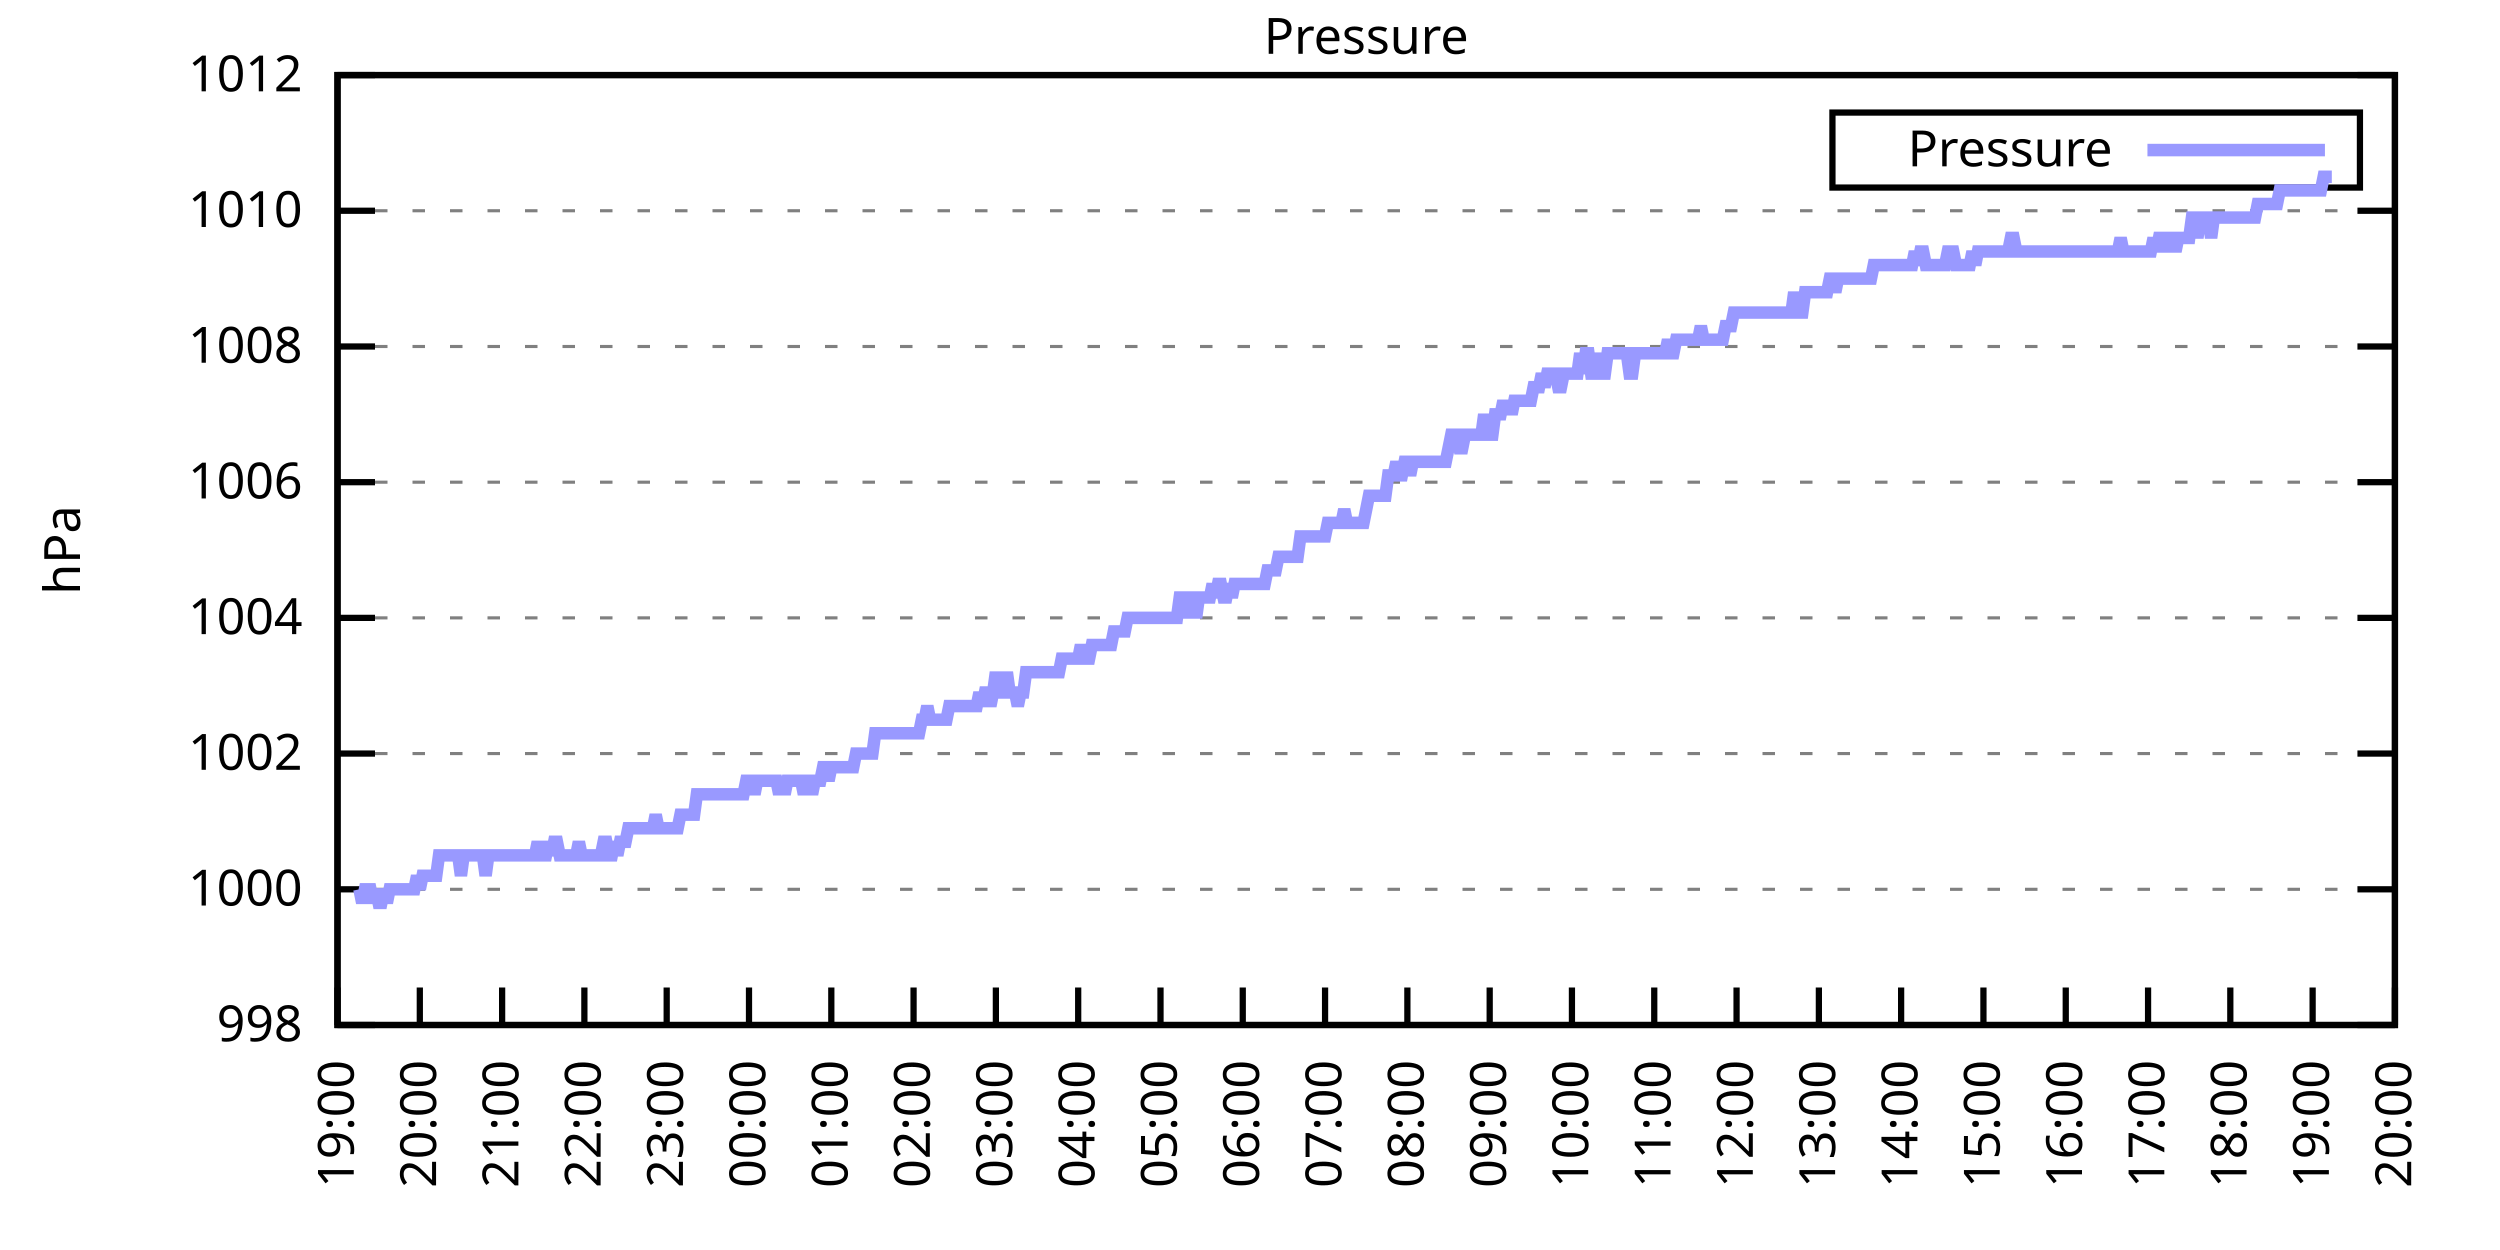
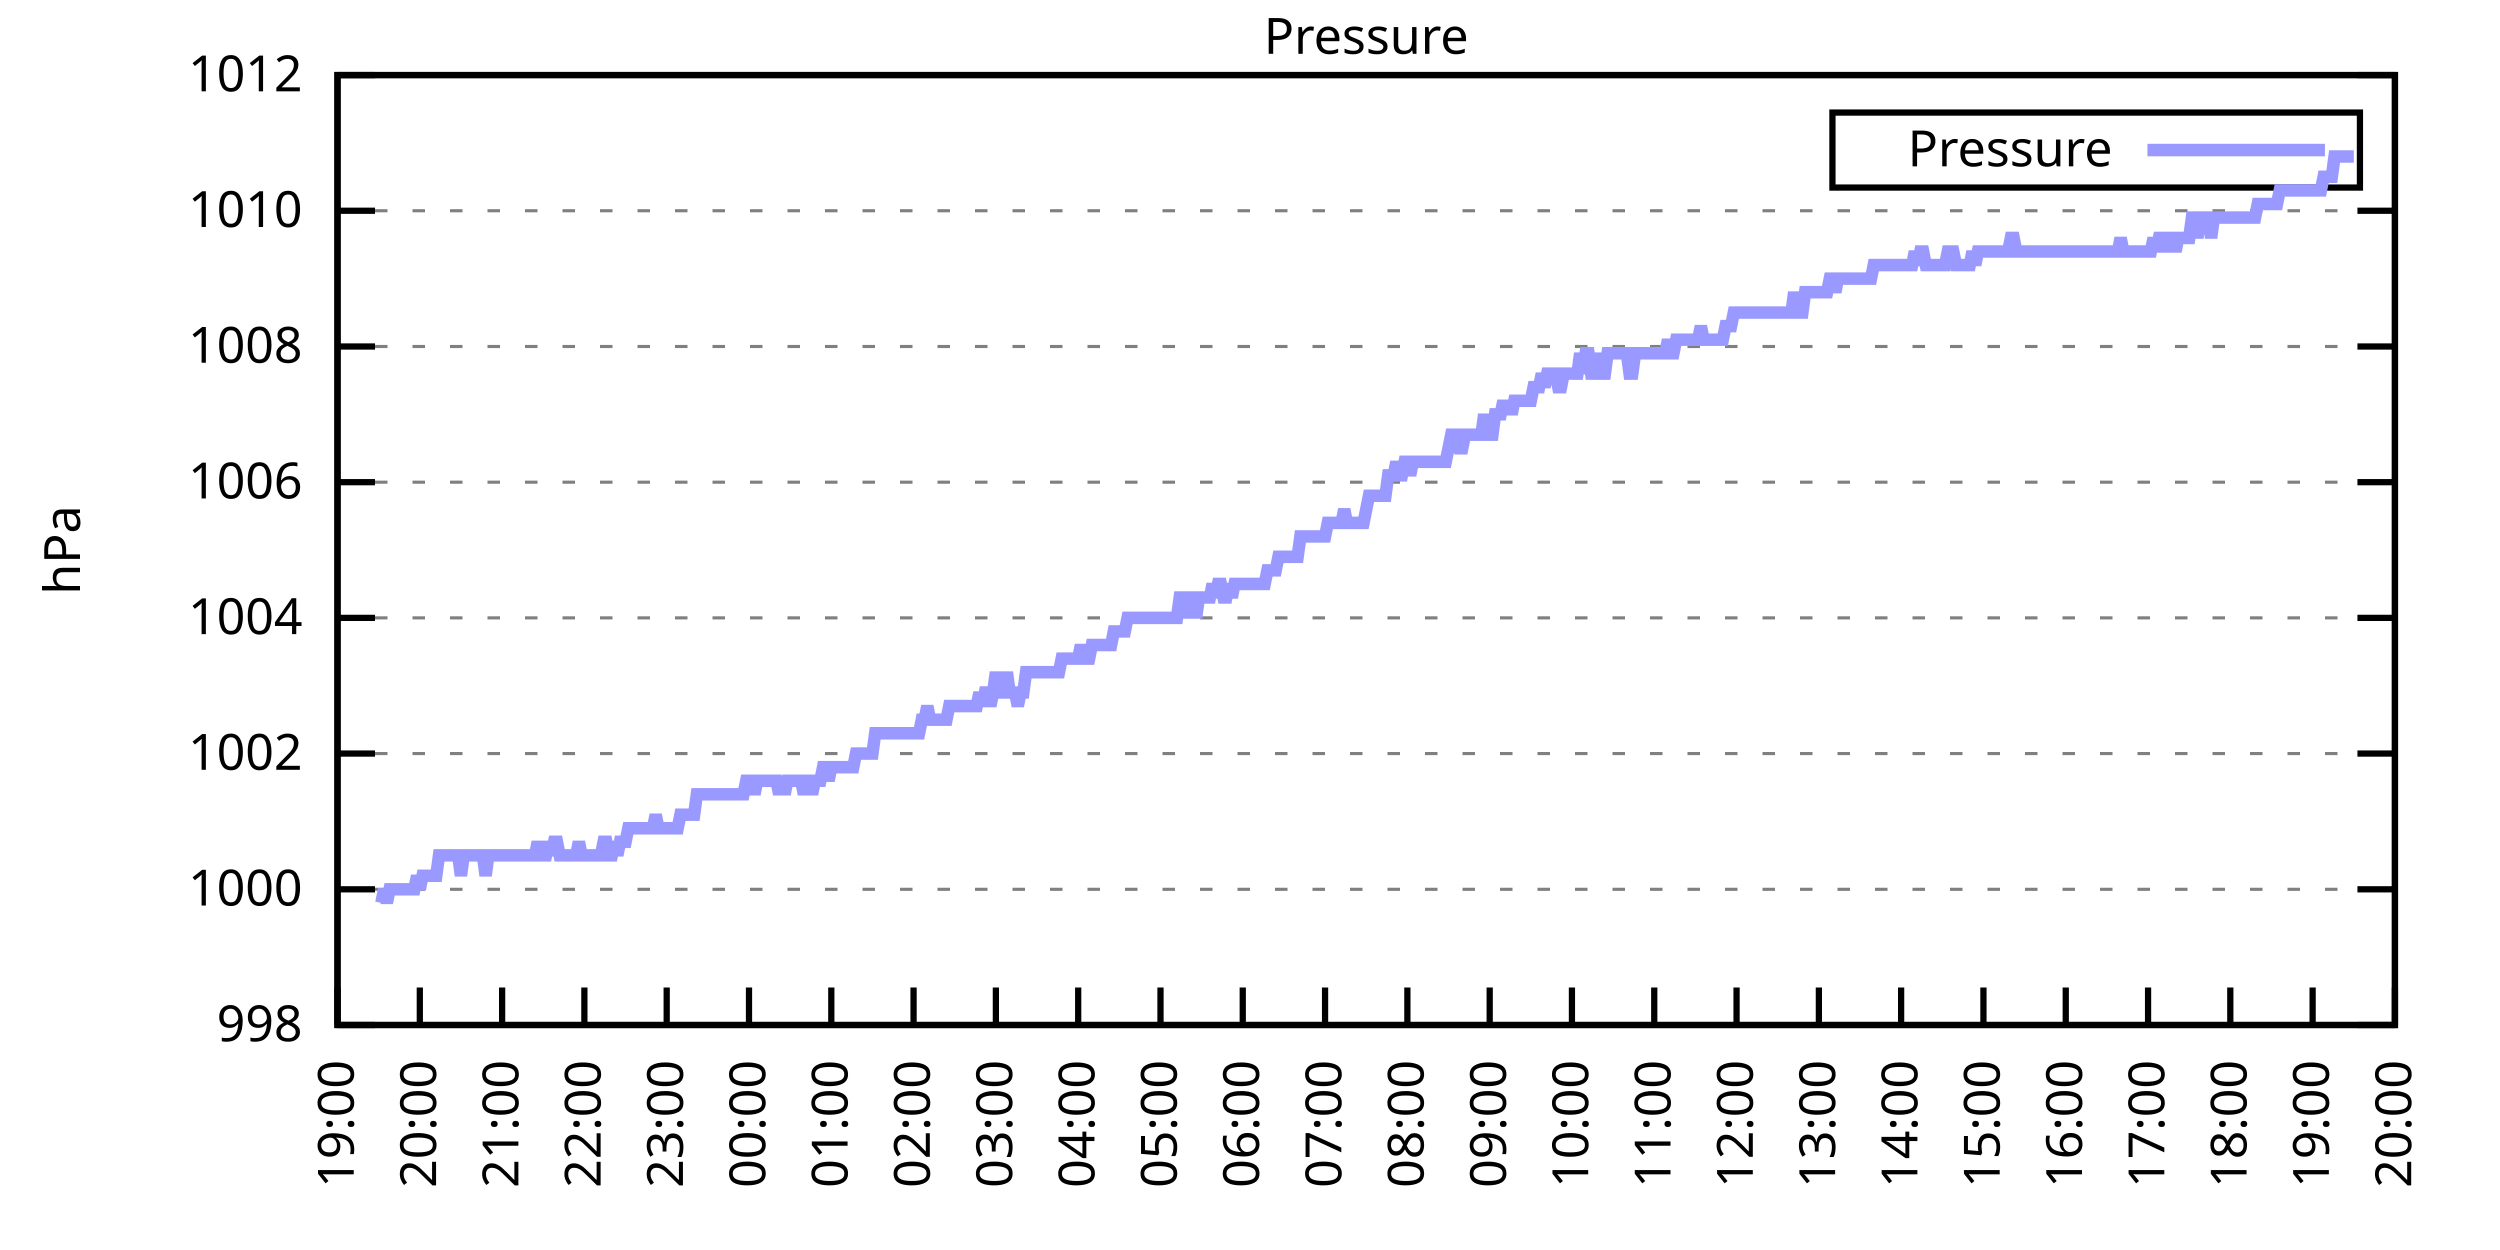
<svg xmlns="http://www.w3.org/2000/svg" xmlns:xlink="http://www.w3.org/1999/xlink" width="400" height="200" viewBox="0 0 400 200">
  <g id="gnuplot_canvas">
    <rect x="0" y="0" width="400" height="200" fill="none" />
    <defs>
      <circle id="gpDot" r="0.5" stroke-width="0.5" stroke="currentColor" />
      <path id="gpPt0" stroke-width="0.333" stroke="currentColor" d="M-1,0 h2 M0,-1 v2" />
      <path id="gpPt1" stroke-width="0.333" stroke="currentColor" d="M-1,-1 L1,1 M1,-1 L-1,1" />
      <path id="gpPt2" stroke-width="0.333" stroke="currentColor" d="M-1,0 L1,0 M0,-1 L0,1 M-1,-1 L1,1 M-1,1 L1,-1" />
      <rect id="gpPt3" stroke-width="0.333" stroke="currentColor" x="-1" y="-1" width="2" height="2" />
      <rect id="gpPt4" stroke-width="0.333" stroke="currentColor" fill="currentColor" x="-1" y="-1" width="2" height="2" />
      <circle id="gpPt5" stroke-width="0.333" stroke="currentColor" cx="0" cy="0" r="1" />
      <use xlink:href="#gpPt5" id="gpPt6" fill="currentColor" stroke="none" />
      <path id="gpPt7" stroke-width="0.333" stroke="currentColor" d="M0,-1.33 L-1.33,0.67 L1.33,0.67 z" />
      <use xlink:href="#gpPt7" id="gpPt8" fill="currentColor" stroke="none" />
      <use xlink:href="#gpPt7" id="gpPt9" stroke="currentColor" transform="rotate(180)" />
      <use xlink:href="#gpPt9" id="gpPt10" fill="currentColor" stroke="none" />
      <use xlink:href="#gpPt3" id="gpPt11" stroke="currentColor" transform="rotate(45)" />
      <use xlink:href="#gpPt11" id="gpPt12" fill="currentColor" stroke="none" />
      <path id="gpPt13" stroke-width="0.333" stroke="currentColor" d="M0,1.330 L1.265,0.411 L0.782,-1.067 L-0.782,-1.076 L-1.265,0.411 z" />
      <use xlink:href="#gpPt13" id="gpPt14" fill="currentColor" stroke="none" />
      <filter id="textbox" filterUnits="objectBoundingBox" x="0" y="0" height="1" width="1">
        <feFlood flood-color="white" flood-opacity="1" result="bgnd" />
        <feComposite in="SourceGraphic" in2="bgnd" operator="atop" />
      </filter>
      <filter id="greybox" filterUnits="objectBoundingBox" x="0" y="0" height="1" width="1">
        <feFlood flood-color="lightgrey" flood-opacity="1" result="grey" />
        <feComposite in="SourceGraphic" in2="grey" operator="atop" />
      </filter>
    </defs>
    <g fill="none" color="white" stroke="currentColor" stroke-width="1.00" stroke-linecap="butt" stroke-linejoin="miter">
</g>
    <g fill="none" color="black" stroke="currentColor" stroke-width="1.00" stroke-linecap="butt" stroke-linejoin="miter">
      <g stroke="none" shape-rendering="crispEdges">
        <polygon fill="rgb(255, 255, 255)" points="54.00,164.00 383.18,164.00 383.18,12.02 54.00,12.02 " />
      </g>
    </g>
    <g fill="none" color="black" stroke="currentColor" stroke-width="1.00" stroke-linecap="butt" stroke-linejoin="miter">
</g>
    <g fill="none" color="black" stroke="black" stroke-width="0.50" stroke-linecap="butt" stroke-linejoin="miter">
</g>
    <g fill="none" color="gray" stroke="currentColor" stroke-width="0.50" stroke-linecap="butt" stroke-linejoin="miter">
      <path stroke="gray" stroke-dasharray="2,4" class="gridline" d="M54.00,164.00 L383.19,164.00  " />
    </g>
    <g fill="none" color="gray" stroke="gray" stroke-width="1.00" stroke-linecap="butt" stroke-linejoin="miter">
</g>
    <g fill="none" color="black" stroke="currentColor" stroke-width="1.00" stroke-linecap="butt" stroke-linejoin="miter">
      <path stroke="black" d="M54.00,164.00 L60.00,164.00 M383.19,164.00 L377.19,164.00  " />
      <g transform="translate(48.40,166.60)" stroke="none" fill="black" font-family="Sans" font-size="8.00" text-anchor="end">
        <text>
          <tspan font-family="Sans"> 998</tspan>
        </text>
      </g>
    </g>
    <g fill="none" color="black" stroke="currentColor" stroke-width="1.00" stroke-linecap="butt" stroke-linejoin="miter">
</g>
    <g fill="none" color="black" stroke="black" stroke-width="0.50" stroke-linecap="butt" stroke-linejoin="miter">
</g>
    <g fill="none" color="gray" stroke="currentColor" stroke-width="0.50" stroke-linecap="butt" stroke-linejoin="miter">
      <path stroke="gray" stroke-dasharray="2,4" class="gridline" d="M54.00,142.29 L383.19,142.29  " />
    </g>
    <g fill="none" color="gray" stroke="gray" stroke-width="1.00" stroke-linecap="butt" stroke-linejoin="miter">
</g>
    <g fill="none" color="black" stroke="currentColor" stroke-width="1.00" stroke-linecap="butt" stroke-linejoin="miter">
      <path stroke="black" d="M54.00,142.29 L60.00,142.29 M383.19,142.29 L377.19,142.29  " />
      <g transform="translate(48.40,144.89)" stroke="none" fill="black" font-family="Sans" font-size="8.00" text-anchor="end">
        <text>
          <tspan font-family="Sans"> 1000</tspan>
        </text>
      </g>
    </g>
    <g fill="none" color="black" stroke="currentColor" stroke-width="1.00" stroke-linecap="butt" stroke-linejoin="miter">
</g>
    <g fill="none" color="black" stroke="black" stroke-width="0.50" stroke-linecap="butt" stroke-linejoin="miter">
</g>
    <g fill="none" color="gray" stroke="currentColor" stroke-width="0.50" stroke-linecap="butt" stroke-linejoin="miter">
      <path stroke="gray" stroke-dasharray="2,4" class="gridline" d="M54.00,120.57 L383.19,120.57  " />
    </g>
    <g fill="none" color="gray" stroke="gray" stroke-width="1.00" stroke-linecap="butt" stroke-linejoin="miter">
</g>
    <g fill="none" color="black" stroke="currentColor" stroke-width="1.00" stroke-linecap="butt" stroke-linejoin="miter">
      <path stroke="black" d="M54.00,120.57 L60.00,120.57 M383.19,120.57 L377.19,120.57  " />
      <g transform="translate(48.40,123.17)" stroke="none" fill="black" font-family="Sans" font-size="8.00" text-anchor="end">
        <text>
          <tspan font-family="Sans"> 1002</tspan>
        </text>
      </g>
    </g>
    <g fill="none" color="black" stroke="currentColor" stroke-width="1.00" stroke-linecap="butt" stroke-linejoin="miter">
</g>
    <g fill="none" color="black" stroke="black" stroke-width="0.50" stroke-linecap="butt" stroke-linejoin="miter">
</g>
    <g fill="none" color="gray" stroke="currentColor" stroke-width="0.50" stroke-linecap="butt" stroke-linejoin="miter">
      <path stroke="gray" stroke-dasharray="2,4" class="gridline" d="M54.00,98.86 L383.19,98.86  " />
    </g>
    <g fill="none" color="gray" stroke="gray" stroke-width="1.00" stroke-linecap="butt" stroke-linejoin="miter">
</g>
    <g fill="none" color="black" stroke="currentColor" stroke-width="1.00" stroke-linecap="butt" stroke-linejoin="miter">
      <path stroke="black" d="M54.00,98.86 L60.00,98.86 M383.19,98.86 L377.19,98.86  " />
      <g transform="translate(48.40,101.46)" stroke="none" fill="black" font-family="Sans" font-size="8.00" text-anchor="end">
        <text>
          <tspan font-family="Sans"> 1004</tspan>
        </text>
      </g>
    </g>
    <g fill="none" color="black" stroke="currentColor" stroke-width="1.00" stroke-linecap="butt" stroke-linejoin="miter">
</g>
    <g fill="none" color="black" stroke="black" stroke-width="0.50" stroke-linecap="butt" stroke-linejoin="miter">
</g>
    <g fill="none" color="gray" stroke="currentColor" stroke-width="0.50" stroke-linecap="butt" stroke-linejoin="miter">
      <path stroke="gray" stroke-dasharray="2,4" class="gridline" d="M54.00,77.15 L383.19,77.15  " />
    </g>
    <g fill="none" color="gray" stroke="gray" stroke-width="1.00" stroke-linecap="butt" stroke-linejoin="miter">
</g>
    <g fill="none" color="black" stroke="currentColor" stroke-width="1.00" stroke-linecap="butt" stroke-linejoin="miter">
      <path stroke="black" d="M54.00,77.15 L60.00,77.15 M383.19,77.15 L377.19,77.15  " />
      <g transform="translate(48.40,79.75)" stroke="none" fill="black" font-family="Sans" font-size="8.00" text-anchor="end">
        <text>
          <tspan font-family="Sans"> 1006</tspan>
        </text>
      </g>
    </g>
    <g fill="none" color="black" stroke="currentColor" stroke-width="1.00" stroke-linecap="butt" stroke-linejoin="miter">
</g>
    <g fill="none" color="black" stroke="black" stroke-width="0.50" stroke-linecap="butt" stroke-linejoin="miter">
</g>
    <g fill="none" color="gray" stroke="currentColor" stroke-width="0.50" stroke-linecap="butt" stroke-linejoin="miter">
      <path stroke="gray" stroke-dasharray="2,4" class="gridline" d="M54.00,55.44 L383.19,55.44  " />
    </g>
    <g fill="none" color="gray" stroke="gray" stroke-width="1.00" stroke-linecap="butt" stroke-linejoin="miter">
</g>
    <g fill="none" color="black" stroke="currentColor" stroke-width="1.00" stroke-linecap="butt" stroke-linejoin="miter">
      <path stroke="black" d="M54.00,55.44 L60.00,55.44 M383.19,55.44 L377.19,55.44  " />
      <g transform="translate(48.40,58.04)" stroke="none" fill="black" font-family="Sans" font-size="8.00" text-anchor="end">
        <text>
          <tspan font-family="Sans"> 1008</tspan>
        </text>
      </g>
    </g>
    <g fill="none" color="black" stroke="currentColor" stroke-width="1.00" stroke-linecap="butt" stroke-linejoin="miter">
</g>
    <g fill="none" color="black" stroke="black" stroke-width="0.50" stroke-linecap="butt" stroke-linejoin="miter">
</g>
    <g fill="none" color="gray" stroke="currentColor" stroke-width="0.50" stroke-linecap="butt" stroke-linejoin="miter">
      <path stroke="gray" stroke-dasharray="2,4" class="gridline" d="M54.00,33.72 L383.19,33.72  " />
    </g>
    <g fill="none" color="gray" stroke="gray" stroke-width="1.00" stroke-linecap="butt" stroke-linejoin="miter">
</g>
    <g fill="none" color="black" stroke="currentColor" stroke-width="1.00" stroke-linecap="butt" stroke-linejoin="miter">
      <path stroke="black" d="M54.00,33.72 L60.00,33.72 M383.19,33.72 L377.19,33.72  " />
      <g transform="translate(48.40,36.32)" stroke="none" fill="black" font-family="Sans" font-size="8.00" text-anchor="end">
        <text>
          <tspan font-family="Sans"> 1010</tspan>
        </text>
      </g>
    </g>
    <g fill="none" color="black" stroke="currentColor" stroke-width="1.00" stroke-linecap="butt" stroke-linejoin="miter">
</g>
    <g fill="none" color="black" stroke="black" stroke-width="0.50" stroke-linecap="butt" stroke-linejoin="miter">
</g>
    <g fill="none" color="gray" stroke="currentColor" stroke-width="0.50" stroke-linecap="butt" stroke-linejoin="miter">
      <path stroke="gray" stroke-dasharray="2,4" class="gridline" d="M54.00,12.01 L383.19,12.01  " />
    </g>
    <g fill="none" color="gray" stroke="gray" stroke-width="1.00" stroke-linecap="butt" stroke-linejoin="miter">
</g>
    <g fill="none" color="black" stroke="currentColor" stroke-width="1.00" stroke-linecap="butt" stroke-linejoin="miter">
      <path stroke="black" d="M54.00,12.01 L60.00,12.01 M383.19,12.01 L377.19,12.01  " />
      <g transform="translate(48.40,14.61)" stroke="none" fill="black" font-family="Sans" font-size="8.00" text-anchor="end">
        <text>
          <tspan font-family="Sans"> 1012</tspan>
        </text>
      </g>
    </g>
    <g fill="none" color="black" stroke="currentColor" stroke-width="1.00" stroke-linecap="butt" stroke-linejoin="miter">
      <path stroke="black" d="M54.00,164.00 L54.00,158.00  " />
      <g transform="translate(56.60,169.60) rotate(270.00)" stroke="none" fill="black" font-family="Sans" font-size="8.00" text-anchor="end">
        <text>
          <tspan font-family="Sans">19:00</tspan>
        </text>
      </g>
    </g>
    <g fill="none" color="black" stroke="currentColor" stroke-width="1.00" stroke-linecap="butt" stroke-linejoin="miter">
      <path stroke="black" d="M67.17,164.00 L67.17,158.00  " />
      <g transform="translate(69.77,169.60) rotate(270.00)" stroke="none" fill="black" font-family="Sans" font-size="8.00" text-anchor="end">
        <text>
          <tspan font-family="Sans">20:00</tspan>
        </text>
      </g>
    </g>
    <g fill="none" color="black" stroke="currentColor" stroke-width="1.00" stroke-linecap="butt" stroke-linejoin="miter">
      <path stroke="black" d="M80.34,164.00 L80.34,158.00  " />
      <g transform="translate(82.94,169.60) rotate(270.00)" stroke="none" fill="black" font-family="Sans" font-size="8.00" text-anchor="end">
        <text>
          <tspan font-family="Sans">21:00</tspan>
        </text>
      </g>
    </g>
    <g fill="none" color="black" stroke="currentColor" stroke-width="1.00" stroke-linecap="butt" stroke-linejoin="miter">
      <path stroke="black" d="M93.50,164.00 L93.50,158.00  " />
      <g transform="translate(96.10,169.60) rotate(270.00)" stroke="none" fill="black" font-family="Sans" font-size="8.00" text-anchor="end">
        <text>
          <tspan font-family="Sans">22:00</tspan>
        </text>
      </g>
    </g>
    <g fill="none" color="black" stroke="currentColor" stroke-width="1.00" stroke-linecap="butt" stroke-linejoin="miter">
      <path stroke="black" d="M106.67,164.00 L106.67,158.00  " />
      <g transform="translate(109.27,169.60) rotate(270.00)" stroke="none" fill="black" font-family="Sans" font-size="8.00" text-anchor="end">
        <text>
          <tspan font-family="Sans">23:00</tspan>
        </text>
      </g>
    </g>
    <g fill="none" color="black" stroke="currentColor" stroke-width="1.00" stroke-linecap="butt" stroke-linejoin="miter">
      <path stroke="black" d="M119.84,164.00 L119.84,158.00  " />
      <g transform="translate(122.44,169.60) rotate(270.00)" stroke="none" fill="black" font-family="Sans" font-size="8.00" text-anchor="end">
        <text>
          <tspan font-family="Sans">00:00</tspan>
        </text>
      </g>
    </g>
    <g fill="none" color="black" stroke="currentColor" stroke-width="1.00" stroke-linecap="butt" stroke-linejoin="miter">
      <path stroke="black" d="M133.01,164.00 L133.01,158.00  " />
      <g transform="translate(135.61,169.60) rotate(270.00)" stroke="none" fill="black" font-family="Sans" font-size="8.00" text-anchor="end">
        <text>
          <tspan font-family="Sans">01:00</tspan>
        </text>
      </g>
    </g>
    <g fill="none" color="black" stroke="currentColor" stroke-width="1.00" stroke-linecap="butt" stroke-linejoin="miter">
      <path stroke="black" d="M146.17,164.00 L146.17,158.00  " />
      <g transform="translate(148.77,169.60) rotate(270.00)" stroke="none" fill="black" font-family="Sans" font-size="8.00" text-anchor="end">
        <text>
          <tspan font-family="Sans">02:00</tspan>
        </text>
      </g>
    </g>
    <g fill="none" color="black" stroke="currentColor" stroke-width="1.00" stroke-linecap="butt" stroke-linejoin="miter">
      <path stroke="black" d="M159.34,164.00 L159.34,158.00  " />
      <g transform="translate(161.94,169.60) rotate(270.00)" stroke="none" fill="black" font-family="Sans" font-size="8.00" text-anchor="end">
        <text>
          <tspan font-family="Sans">03:00</tspan>
        </text>
      </g>
    </g>
    <g fill="none" color="black" stroke="currentColor" stroke-width="1.00" stroke-linecap="butt" stroke-linejoin="miter">
      <path stroke="black" d="M172.51,164.00 L172.51,158.00  " />
      <g transform="translate(175.11,169.60) rotate(270.00)" stroke="none" fill="black" font-family="Sans" font-size="8.00" text-anchor="end">
        <text>
          <tspan font-family="Sans">04:00</tspan>
        </text>
      </g>
    </g>
    <g fill="none" color="black" stroke="currentColor" stroke-width="1.00" stroke-linecap="butt" stroke-linejoin="miter">
      <path stroke="black" d="M185.68,164.00 L185.68,158.00  " />
      <g transform="translate(188.28,169.60) rotate(270.00)" stroke="none" fill="black" font-family="Sans" font-size="8.00" text-anchor="end">
        <text>
          <tspan font-family="Sans">05:00</tspan>
        </text>
      </g>
    </g>
    <g fill="none" color="black" stroke="currentColor" stroke-width="1.00" stroke-linecap="butt" stroke-linejoin="miter">
      <path stroke="black" d="M198.84,164.00 L198.84,158.00  " />
      <g transform="translate(201.44,169.60) rotate(270.00)" stroke="none" fill="black" font-family="Sans" font-size="8.00" text-anchor="end">
        <text>
          <tspan font-family="Sans">06:00</tspan>
        </text>
      </g>
    </g>
    <g fill="none" color="black" stroke="currentColor" stroke-width="1.00" stroke-linecap="butt" stroke-linejoin="miter">
      <path stroke="black" d="M212.01,164.00 L212.01,158.00  " />
      <g transform="translate(214.61,169.60) rotate(270.00)" stroke="none" fill="black" font-family="Sans" font-size="8.00" text-anchor="end">
        <text>
          <tspan font-family="Sans">07:00</tspan>
        </text>
      </g>
    </g>
    <g fill="none" color="black" stroke="currentColor" stroke-width="1.00" stroke-linecap="butt" stroke-linejoin="miter">
      <path stroke="black" d="M225.18,164.00 L225.18,158.00  " />
      <g transform="translate(227.78,169.60) rotate(270.00)" stroke="none" fill="black" font-family="Sans" font-size="8.00" text-anchor="end">
        <text>
          <tspan font-family="Sans">08:00</tspan>
        </text>
      </g>
    </g>
    <g fill="none" color="black" stroke="currentColor" stroke-width="1.00" stroke-linecap="butt" stroke-linejoin="miter">
      <path stroke="black" d="M238.35,164.00 L238.35,158.00  " />
      <g transform="translate(240.95,169.60) rotate(270.00)" stroke="none" fill="black" font-family="Sans" font-size="8.00" text-anchor="end">
        <text>
          <tspan font-family="Sans">09:00</tspan>
        </text>
      </g>
    </g>
    <g fill="none" color="black" stroke="currentColor" stroke-width="1.00" stroke-linecap="butt" stroke-linejoin="miter">
      <path stroke="black" d="M251.51,164.00 L251.51,158.00  " />
      <g transform="translate(254.11,169.60) rotate(270.00)" stroke="none" fill="black" font-family="Sans" font-size="8.00" text-anchor="end">
        <text>
          <tspan font-family="Sans">10:00</tspan>
        </text>
      </g>
    </g>
    <g fill="none" color="black" stroke="currentColor" stroke-width="1.00" stroke-linecap="butt" stroke-linejoin="miter">
      <path stroke="black" d="M264.68,164.00 L264.68,158.00  " />
      <g transform="translate(267.28,169.60) rotate(270.00)" stroke="none" fill="black" font-family="Sans" font-size="8.00" text-anchor="end">
        <text>
          <tspan font-family="Sans">11:00</tspan>
        </text>
      </g>
    </g>
    <g fill="none" color="black" stroke="currentColor" stroke-width="1.00" stroke-linecap="butt" stroke-linejoin="miter">
      <path stroke="black" d="M277.85,164.00 L277.85,158.00  " />
      <g transform="translate(280.45,169.60) rotate(270.00)" stroke="none" fill="black" font-family="Sans" font-size="8.00" text-anchor="end">
        <text>
          <tspan font-family="Sans">12:00</tspan>
        </text>
      </g>
    </g>
    <g fill="none" color="black" stroke="currentColor" stroke-width="1.00" stroke-linecap="butt" stroke-linejoin="miter">
      <path stroke="black" d="M291.02,164.00 L291.02,158.00  " />
      <g transform="translate(293.62,169.60) rotate(270.00)" stroke="none" fill="black" font-family="Sans" font-size="8.00" text-anchor="end">
        <text>
          <tspan font-family="Sans">13:00</tspan>
        </text>
      </g>
    </g>
    <g fill="none" color="black" stroke="currentColor" stroke-width="1.00" stroke-linecap="butt" stroke-linejoin="miter">
      <path stroke="black" d="M304.18,164.00 L304.18,158.00  " />
      <g transform="translate(306.78,169.60) rotate(270.00)" stroke="none" fill="black" font-family="Sans" font-size="8.00" text-anchor="end">
        <text>
          <tspan font-family="Sans">14:00</tspan>
        </text>
      </g>
    </g>
    <g fill="none" color="black" stroke="currentColor" stroke-width="1.00" stroke-linecap="butt" stroke-linejoin="miter">
      <path stroke="black" d="M317.35,164.00 L317.35,158.00  " />
      <g transform="translate(319.95,169.60) rotate(270.00)" stroke="none" fill="black" font-family="Sans" font-size="8.00" text-anchor="end">
        <text>
          <tspan font-family="Sans">15:00</tspan>
        </text>
      </g>
    </g>
    <g fill="none" color="black" stroke="currentColor" stroke-width="1.00" stroke-linecap="butt" stroke-linejoin="miter">
      <path stroke="black" d="M330.52,164.00 L330.52,158.00  " />
      <g transform="translate(333.12,169.60) rotate(270.00)" stroke="none" fill="black" font-family="Sans" font-size="8.00" text-anchor="end">
        <text>
          <tspan font-family="Sans">16:00</tspan>
        </text>
      </g>
    </g>
    <g fill="none" color="black" stroke="currentColor" stroke-width="1.00" stroke-linecap="butt" stroke-linejoin="miter">
      <path stroke="black" d="M343.69,164.00 L343.69,158.00  " />
      <g transform="translate(346.29,169.60) rotate(270.00)" stroke="none" fill="black" font-family="Sans" font-size="8.00" text-anchor="end">
        <text>
          <tspan font-family="Sans">17:00</tspan>
        </text>
      </g>
    </g>
    <g fill="none" color="black" stroke="currentColor" stroke-width="1.00" stroke-linecap="butt" stroke-linejoin="miter">
      <path stroke="black" d="M356.85,164.00 L356.85,158.00  " />
      <g transform="translate(359.45,169.60) rotate(270.00)" stroke="none" fill="black" font-family="Sans" font-size="8.00" text-anchor="end">
        <text>
          <tspan font-family="Sans">18:00</tspan>
        </text>
      </g>
    </g>
    <g fill="none" color="black" stroke="currentColor" stroke-width="1.00" stroke-linecap="butt" stroke-linejoin="miter">
      <path stroke="black" d="M370.02,164.00 L370.02,158.00  " />
      <g transform="translate(372.62,169.60) rotate(270.00)" stroke="none" fill="black" font-family="Sans" font-size="8.00" text-anchor="end">
        <text>
          <tspan font-family="Sans">19:00</tspan>
        </text>
      </g>
    </g>
    <g fill="none" color="black" stroke="currentColor" stroke-width="1.00" stroke-linecap="butt" stroke-linejoin="miter">
      <path stroke="black" d="M383.19,164.00 L383.19,158.00  " />
      <g transform="translate(385.79,169.60) rotate(270.00)" stroke="none" fill="black" font-family="Sans" font-size="8.00" text-anchor="end">
        <text>
          <tspan font-family="Sans">20:00</tspan>
        </text>
      </g>
    </g>
    <g fill="none" color="black" stroke="currentColor" stroke-width="1.00" stroke-linecap="butt" stroke-linejoin="miter">
</g>
    <g fill="none" color="black" stroke="currentColor" stroke-width="1.00" stroke-linecap="butt" stroke-linejoin="miter">
      <path stroke="black" d="M54.00,12.01 L54.00,164.00 L383.19,164.00 L383.19,12.01 L54.00,12.01 Z  " />
    </g>
    <g fill="none" color="black" stroke="currentColor" stroke-width="1.00" stroke-linecap="butt" stroke-linejoin="miter">
</g>
    <g fill="none" color="black" stroke="currentColor" stroke-width="1.00" stroke-linecap="butt" stroke-linejoin="miter">
      <path stroke="black" d="M293.19,30.01 L293.19,18.01 L377.59,18.01 L377.59,30.01 L293.19,30.01 Z  " />
    </g>
    <g id="Pressure_plot_1">
      <g fill="none" color="white" stroke="black" stroke-width="2.00" stroke-linecap="butt" stroke-linejoin="miter">
</g>
      <g fill="none" color="black" stroke="currentColor" stroke-width="2.00" stroke-linecap="butt" stroke-linejoin="miter">
        <g transform="translate(337.99,26.61)" stroke="none" fill="black" font-family="Sans" font-size="8.00" text-anchor="end">
          <text>
            <tspan font-family="Sans">Pressure</tspan>
          </text>
        </g>
      </g>
      <g fill="none" color="black" stroke="currentColor" stroke-width="2.00" stroke-linecap="butt" stroke-linejoin="miter">
-         <path stroke="rgb(153, 153, 255)" d="M343.59,24.01 L371.99,24.01 M57.51,142.29 L57.95,144.46 L58.39,142.29 L58.83,142.29 L59.27,142.29 L59.71,144.46   L60.14,142.29 L60.58,144.46 L61.02,144.46 L61.46,142.29 L61.90,144.46 L62.34,142.29 L62.78,142.29 L63.22,142.29   L63.66,142.29 L64.10,142.29 L64.53,142.29 L64.97,142.29 L65.41,142.29 L65.85,142.29 L66.29,142.29 L66.73,140.12   L67.17,142.29 L67.61,140.12 L68.05,140.12 L68.48,140.12 L68.92,140.12 L69.36,140.12 L69.80,140.12 L70.24,136.86   L70.68,136.86 L71.12,136.86 L71.56,136.86 L72.00,136.86 L72.43,136.86 L72.87,136.86 L73.31,136.86 L73.75,140.12   L74.19,136.86 L74.63,136.86 L75.07,136.86 L75.51,136.86 L75.95,136.86 L76.38,136.86 L76.82,136.86 L77.26,136.86   L77.70,140.12 L78.14,136.86 L78.58,136.86 L79.02,136.86 L79.46,136.86 L79.90,136.86 L80.34,136.86 L80.77,136.86   L81.21,136.86 L81.65,136.86 L82.09,136.86 L82.53,136.86 L82.97,136.86 L83.41,136.86 L83.85,136.86 L84.29,136.86   L84.72,136.86 L85.16,136.86 L85.60,136.86 L86.04,134.69 L86.48,136.86 L86.92,136.86 L87.36,136.86 L87.80,134.69   L88.24,136.86 L88.67,134.69 L89.11,134.69 L89.55,136.86 L89.99,136.86 L90.43,136.86 L90.87,136.86 L91.31,136.86   L91.75,136.86 L92.19,136.86 L92.62,134.69 L93.06,136.86 L93.50,136.86 L93.94,136.86 L94.38,136.86 L94.82,136.86   L95.26,136.86 L95.70,136.86 L96.14,136.86 L96.58,134.69 L97.01,134.69 L97.45,136.86 L97.89,136.86 L98.33,134.69   L98.77,136.86 L99.21,134.69 L99.65,134.69 L100.09,134.69 L100.53,132.52 L100.96,132.52 L101.40,132.52 L101.84,132.52   L102.28,132.52 L102.72,132.52 L103.16,132.52 L103.60,132.52 L104.04,132.52 L104.48,132.52 L104.91,130.35 L105.35,132.52   L105.79,132.52 L106.23,132.52 L106.67,132.52 L107.11,132.52 L107.55,132.52 L107.99,132.52 L108.43,132.52 L108.87,130.35   L109.30,130.35 L109.74,130.35 L110.18,130.35 L110.62,130.35 L111.06,130.35 L111.50,127.09 L111.94,127.09 L112.38,127.09   L112.82,127.09 L113.25,127.09 L113.69,127.09 L114.13,127.09 L114.57,127.09 L115.01,127.09 L115.45,127.09 L115.89,127.09   L116.33,127.09 L116.77,127.09 L117.20,127.09 L117.64,127.09 L118.08,127.09 L118.52,127.09 L118.96,127.09 L119.40,124.92   L119.84,124.92 L120.28,124.92 L120.72,127.09 L121.15,124.92 L121.59,124.92 L122.03,124.92 L122.47,124.92 L122.91,124.92   L123.35,124.92 L123.79,124.92 L124.23,124.92 L124.67,127.09 L125.11,124.92 L125.54,127.09 L125.98,124.92 L126.42,124.92   L126.86,124.92 L127.30,124.92 L127.74,124.92 L128.18,124.92 L128.62,127.09 L129.06,124.92 L129.49,124.92 L129.93,127.09   L130.37,124.92 L130.81,124.92 L131.25,124.92 L131.69,122.75 L132.13,122.75 L132.57,124.92 L133.01,122.75 L133.44,122.75   L133.88,122.75 L134.32,122.75 L134.76,122.75 L135.20,122.75 L135.64,122.75 L136.08,122.75 L136.52,122.75 L136.96,120.57   L137.39,120.57 L137.83,120.57 L138.27,120.57 L138.71,120.57 L139.15,120.57 L139.59,120.57 L140.03,117.32 L140.47,117.32   L140.91,117.32 L141.35,117.32 L141.78,117.32 L142.22,117.32 L142.66,117.32 L143.10,117.32 L143.54,117.32 L143.98,117.32   L144.42,117.32 L144.86,117.32 L145.30,117.32 L145.73,117.32 L146.17,117.32 L146.61,117.32 L147.05,117.32 L147.49,115.15   L147.93,115.15 L148.37,112.97 L148.81,115.15 L149.25,115.15 L149.68,115.15 L150.12,115.15 L150.56,115.15 L151.00,115.15   L151.44,115.15 L151.88,112.97 L152.32,112.97 L152.76,112.97 L153.20,112.97 L153.63,112.97 L154.07,112.97 L154.51,112.97   L154.95,112.97 L155.39,112.97 L155.83,112.97 L156.27,112.97 L156.71,110.80 L157.15,112.97 L157.59,110.80 L158.02,110.80   L158.46,112.97 L158.90,110.80 L159.34,107.55 L159.78,110.80 L160.22,110.80 L160.66,110.80 L161.10,107.55 L161.54,110.80   L161.97,110.80 L162.41,110.80 L162.85,112.97 L163.29,110.80 L163.73,110.80 L164.17,107.55 L164.61,107.55 L165.05,107.55   L165.49,107.55 L165.92,107.55 L166.36,107.55 L166.80,107.55 L167.24,107.55 L167.68,107.55 L168.12,107.55 L168.56,107.55   L169.00,107.55 L169.44,107.55 L169.87,105.38 L170.31,105.38 L170.75,105.38 L171.19,105.38 L171.63,105.38 L172.07,105.38   L172.51,105.38 L172.95,103.20 L173.39,105.38 L173.83,105.38 L174.26,105.38 L174.70,103.20 L175.14,103.20 L175.58,103.20   L176.02,103.20 L176.46,103.20 L176.90,103.20 L177.34,103.20 L177.78,103.20 L178.21,101.03 L178.65,101.03 L179.09,101.03   L179.53,101.03 L179.97,101.03 L180.41,98.86 L180.85,98.86 L181.29,98.86 L181.73,98.86 L182.16,98.86 L182.60,98.86   L183.04,98.86 L183.48,98.86 L183.92,98.86 L184.36,98.86 L184.80,98.86 L185.24,98.86 L185.68,98.86 L186.11,98.86   L186.55,98.86 L186.99,98.86 L187.43,98.86 L187.87,98.86 L188.31,98.86 L188.75,95.60 L189.19,95.60 L189.63,98.86   L190.07,95.60 L190.50,95.60 L190.94,95.60 L191.38,98.86 L191.82,95.60 L192.26,95.60 L192.70,95.60 L193.14,95.60   L193.58,95.60 L194.02,93.43 L194.45,95.60 L194.89,93.43 L195.33,93.43 L195.77,95.60 L196.21,95.60 L196.65,93.43   L197.09,95.60 L197.53,93.43 L197.97,93.43 L198.40,93.43 L198.84,93.43 L199.28,93.43 L199.72,93.43 L200.16,93.43   L200.60,93.43 L201.04,93.43 L201.48,93.43 L201.92,93.43 L202.35,93.43 L202.79,91.26 L203.23,91.26 L203.67,91.26   L204.11,91.26 L204.55,89.09 L204.99,89.09 L205.43,89.09 L205.87,89.09 L206.31,89.09 L206.74,89.09 L207.18,89.09   L207.62,89.09 L208.06,85.83 L208.50,85.83 L208.94,85.83 L209.38,85.83 L209.82,85.83 L210.26,85.83 L210.69,85.83   L211.13,85.83 L211.57,85.83 L212.01,85.83 L212.45,83.66 L212.89,83.66 L213.33,83.66 L213.77,83.66 L214.21,83.66   L214.64,83.66 L215.08,81.49 L215.52,83.66 L215.96,83.66 L216.40,83.66 L216.84,83.66 L217.28,83.66 L217.72,83.66   L218.16,83.66 L218.60,81.49 L219.03,79.32 L219.47,79.32 L219.91,79.32 L220.35,79.32 L220.79,79.32 L221.23,79.32   L221.67,79.32 L222.11,76.06 L222.55,76.06 L222.98,76.06 L223.42,73.89 L223.86,76.06 L224.30,76.06 L224.74,73.89   L225.18,73.89 L225.62,76.06 L226.06,73.89 L226.50,73.89 L226.93,73.89 L227.37,73.89 L227.81,73.89 L228.25,73.89   L228.69,73.89 L229.13,73.89 L229.57,73.89 L230.01,73.89 L230.45,73.89 L230.88,73.89 L231.32,73.89 L231.76,71.72   L232.20,69.55 L232.64,69.55 L233.08,69.55 L233.52,71.72 L233.96,71.72 L234.40,69.55 L234.84,69.55 L235.27,69.55   L235.71,69.55 L236.15,69.55 L236.59,69.55 L237.03,69.55 L237.47,66.29 L237.91,69.55 L238.35,69.55 L238.79,69.55   L239.22,66.29 L239.66,66.29 L240.10,66.29 L240.54,64.12 L240.98,66.29 L241.42,64.12 L241.86,66.29 L242.30,64.12   L242.74,64.12 L243.17,64.12 L243.61,64.12 L244.05,64.12 L244.49,64.12 L244.93,64.12 L245.37,61.95 L245.81,61.95   L246.25,61.95 L246.69,59.78 L247.12,61.95 L247.56,59.78 L248.00,59.78 L248.44,59.78 L248.88,59.78 L249.32,61.95   L249.76,61.95 L250.20,59.78 L250.64,59.78 L251.08,59.78 L251.51,59.78 L251.95,59.78 L252.39,59.78 L252.83,56.52   L253.27,59.78 L253.71,56.52 L254.15,56.52 L254.59,59.78 L255.03,59.78 L255.46,56.52 L255.90,59.78 L256.34,59.78   L256.78,59.78 L257.22,56.52 L257.66,56.52 L258.10,56.52 L258.54,56.52 L258.98,56.52 L259.41,56.52 L259.85,56.52   L260.29,56.52 L260.73,59.78 L261.17,59.78 L261.61,56.52 L262.05,56.52 L262.49,56.52 L262.93,56.52 L263.36,56.52   L263.80,56.52 L264.24,56.52 L264.68,56.52 L265.12,56.52 L265.56,56.52 L266.00,56.52 L266.44,56.52 L266.88,54.35   L267.32,56.52 L267.75,56.52 L268.19,54.35 L268.63,54.35 L269.07,54.35 L269.51,54.35 L269.95,54.35 L270.39,54.35   L270.83,54.35 L271.27,54.35 L271.70,54.35 L272.14,52.18 L272.58,54.35 L273.02,54.35 L273.46,54.35 L273.90,54.35   L274.34,54.35 L274.78,54.35 L275.22,54.35 L275.65,54.35 L276.09,52.18 L276.53,52.18 L276.97,52.18 L277.41,50.01   L277.85,50.01 L278.29,50.01 L278.73,50.01 L279.17,50.01 L279.60,50.01 L280.04,50.01 L280.48,50.01 L280.92,50.01   L281.36,50.01 L281.80,50.01 L282.24,50.01 L282.68,50.01 L283.12,50.01 L283.56,50.01 L283.99,50.01 L284.43,50.01   L284.87,50.01 L285.31,50.01 L285.75,50.01 L286.19,50.01 L286.63,50.01 L287.07,46.75 L287.51,50.01 L287.94,50.01   L288.38,50.01 L288.82,46.75 L289.26,46.75 L289.70,46.75 L290.14,46.75 L290.58,46.75 L291.02,46.75 L291.46,46.75   L291.89,46.75 L292.33,46.75 L292.77,44.58 L293.21,44.58 L293.65,46.75 L294.09,44.58 L294.53,44.58 L294.97,44.58   L295.41,44.58 L295.84,44.58 L296.28,44.58 L296.72,44.58 L297.16,44.58 L297.60,44.58 L298.04,44.58 L298.48,44.58   L298.92,44.58 L299.36,44.58 L299.80,42.41 L300.23,42.41 L300.67,42.41 L301.11,42.41 L301.55,42.41 L301.99,42.41   L302.43,42.41 L302.87,42.41 L303.31,42.41 L303.75,42.41 L304.18,42.41 L304.62,42.41 L305.06,42.41 L305.50,42.41   L305.94,42.41 L306.38,40.24 L306.82,42.41 L307.26,40.24 L307.70,40.24 L308.13,42.41 L308.57,42.41 L309.01,42.41   L309.45,42.41 L309.89,42.41 L310.33,42.41 L310.77,42.41 L311.21,42.41 L311.65,40.24 L312.08,40.24 L312.52,40.24   L312.96,42.41 L313.40,42.41 L313.84,42.41 L314.28,42.41 L314.72,42.41 L315.16,42.41 L315.60,40.24 L316.04,42.41   L316.47,40.24 L316.91,40.24 L317.35,40.24 L317.79,40.24 L318.23,40.24 L318.67,40.24 L319.11,40.24 L319.55,40.24   L319.99,40.24 L320.42,40.24 L320.86,40.24 L321.30,40.24 L321.74,38.07 L322.18,38.07 L322.62,40.24 L323.06,40.24   L323.50,40.24 L323.94,40.24 L324.37,40.24 L324.81,40.24 L325.25,40.24 L325.69,40.24 L326.13,40.24 L326.57,40.24   L327.01,40.24 L327.45,40.24 L327.89,40.24 L328.33,40.24 L328.76,40.24 L329.20,40.24 L329.64,40.24 L330.08,40.24   L330.52,40.24 L330.96,40.24 L331.40,40.24 L331.84,40.24 L332.28,40.24 L332.71,40.24 L333.15,40.24 L333.59,40.24   L334.03,40.24 L334.47,40.24 L334.91,40.24 L335.35,40.24 L335.79,40.24 L336.23,40.24 L336.66,40.24 L337.10,40.24   L337.54,40.24 L337.98,40.24 L338.42,40.24 L338.86,40.24 L339.30,38.07 L339.74,40.24 L340.18,40.24 L340.61,40.24   L341.05,40.24 L341.49,40.24 L341.93,40.24 L342.37,40.24 L342.81,40.24 L343.25,40.24 L343.69,40.24 L344.13,40.24   L344.57,38.07 L345.00,40.24 L345.44,38.07 L345.88,38.07 L346.32,38.07 L346.76,40.24 L347.20,38.07 L347.64,38.07   L348.08,40.24 L348.52,38.07 L348.95,38.07 L349.39,38.07 L349.83,38.07 L350.27,38.07 L350.71,34.81 L351.15,34.81   L351.59,38.07 L352.03,34.81 L352.47,34.81 L352.90,34.81 L353.34,34.81 L353.78,38.07 L354.22,34.81 L354.66,34.81   L355.10,34.81 L355.54,34.81 L355.98,34.81 L356.42,34.81 L356.85,34.81 L357.29,34.81 L357.73,34.81 L358.17,34.81   L358.61,34.81 L359.05,34.81 L359.49,34.81 L359.93,34.81 L360.37,34.81 L360.81,34.81 L361.24,32.64 L361.68,32.64   L362.12,32.64 L362.56,32.64 L363.00,32.64 L363.44,32.64 L363.88,32.64 L364.32,32.64 L364.76,30.47 L365.19,30.47   L365.63,30.47 L366.07,30.47 L366.51,30.47 L366.95,30.47 L367.39,30.47 L367.83,30.47 L368.27,30.47 L368.71,30.47   L369.14,30.47 L369.58,30.47 L370.02,30.47 L370.46,30.47 L370.90,30.47 L371.34,30.47 L371.78,28.29 L372.22,28.29   L372.66,28.29 L373.09,28.29  " />
+         <path stroke="rgb(153, 153, 255)" d="M343.59,24.01 L371.99,24.01 M61.02,144.46 L61.46,142.29 L61.90,144.46 L62.34,142.29 L62.78,142.29 L63.22,142.29   L63.66,142.29 L64.10,142.29 L64.53,142.29 L64.97,142.29 L65.41,142.29 L65.85,142.29 L66.29,142.29 L66.73,140.12   L67.17,142.29 L67.61,140.12 L68.05,140.12 L68.48,140.12 L68.92,140.12 L69.36,140.12 L69.80,140.12 L70.24,136.86   L70.68,136.86 L71.12,136.86 L71.56,136.86 L72.00,136.86 L72.43,136.86 L72.87,136.86 L73.31,136.86 L73.75,140.12   L74.19,136.86 L74.63,136.86 L75.07,136.86 L75.51,136.86 L75.95,136.86 L76.38,136.86 L76.82,136.86 L77.26,136.86   L77.70,140.12 L78.14,136.86 L78.58,136.86 L79.02,136.86 L79.46,136.86 L79.90,136.86 L80.34,136.86 L80.77,136.86   L81.21,136.86 L81.65,136.86 L82.09,136.86 L82.53,136.86 L82.97,136.86 L83.41,136.86 L83.85,136.86 L84.29,136.86   L84.72,136.86 L85.16,136.86 L85.60,136.86 L86.04,134.69 L86.48,136.86 L86.92,136.86 L87.36,136.86 L87.80,134.69   L88.24,136.86 L88.67,134.69 L89.11,134.69 L89.55,136.86 L89.99,136.86 L90.43,136.86 L90.87,136.86 L91.31,136.86   L91.75,136.86 L92.19,136.86 L92.62,134.69 L93.06,136.86 L93.50,136.86 L93.94,136.86 L94.38,136.86 L94.82,136.86   L95.26,136.86 L95.70,136.86 L96.14,136.86 L96.58,134.69 L97.01,134.69 L97.45,136.86 L97.89,136.86 L98.33,134.69   L98.77,136.86 L99.21,134.69 L99.65,134.69 L100.09,134.69 L100.53,132.52 L100.96,132.52 L101.40,132.52 L101.84,132.52   L102.28,132.52 L102.72,132.52 L103.16,132.52 L103.60,132.52 L104.04,132.52 L104.48,132.52 L104.91,130.35 L105.35,132.52   L105.79,132.52 L106.23,132.52 L106.67,132.52 L107.11,132.52 L107.55,132.52 L107.99,132.52 L108.43,132.52 L108.87,130.35   L109.30,130.35 L109.74,130.35 L110.18,130.35 L110.62,130.35 L111.06,130.35 L111.50,127.09 L111.94,127.09 L112.38,127.09   L112.82,127.09 L113.25,127.09 L113.69,127.09 L114.13,127.09 L114.57,127.09 L115.01,127.09 L115.45,127.09 L115.89,127.09   L116.33,127.09 L116.77,127.09 L117.20,127.09 L117.64,127.09 L118.08,127.09 L118.52,127.09 L118.96,127.09 L119.40,124.92   L119.84,124.92 L120.28,124.92 L120.72,127.09 L121.15,124.92 L121.59,124.92 L122.03,124.92 L122.47,124.92 L122.91,124.92   L123.35,124.92 L123.79,124.92 L124.23,124.92 L124.67,127.09 L125.11,124.92 L125.54,127.09 L125.98,124.92 L126.42,124.92   L126.86,124.92 L127.30,124.92 L127.74,124.92 L128.18,124.92 L128.62,127.09 L129.06,124.92 L129.49,124.92 L129.93,127.09   L130.37,124.92 L130.81,124.92 L131.25,124.92 L131.69,122.75 L132.13,122.75 L132.57,124.92 L133.01,122.75 L133.44,122.75   L133.88,122.75 L134.32,122.75 L134.76,122.75 L135.20,122.75 L135.64,122.75 L136.08,122.75 L136.52,122.75 L136.96,120.57   L137.39,120.57 L137.83,120.57 L138.27,120.57 L138.71,120.57 L139.15,120.57 L139.59,120.57 L140.03,117.32 L140.47,117.32   L140.91,117.32 L141.35,117.32 L141.78,117.32 L142.22,117.32 L142.66,117.32 L143.10,117.32 L143.54,117.32 L143.98,117.32   L144.42,117.32 L144.86,117.32 L145.30,117.32 L145.73,117.32 L146.17,117.32 L146.61,117.32 L147.05,117.32 L147.49,115.15   L147.93,115.15 L148.37,112.97 L148.81,115.15 L149.25,115.15 L149.68,115.15 L150.12,115.15 L150.56,115.15 L151.00,115.15   L151.44,115.15 L151.88,112.97 L152.32,112.97 L152.76,112.97 L153.20,112.97 L153.63,112.97 L154.07,112.97 L154.51,112.97   L154.95,112.97 L155.39,112.97 L155.83,112.97 L156.27,112.97 L156.71,110.80 L157.15,112.97 L157.59,110.80 L158.02,110.80   L158.46,112.97 L158.90,110.80 L159.34,107.55 L159.78,110.80 L160.22,110.80 L160.66,110.80 L161.10,107.55 L161.54,110.80   L161.97,110.80 L162.41,110.80 L162.85,112.97 L163.29,110.80 L163.73,110.80 L164.17,107.55 L164.61,107.55 L165.05,107.55   L165.49,107.55 L165.92,107.55 L166.36,107.55 L166.80,107.55 L167.24,107.55 L167.68,107.55 L168.12,107.55 L168.56,107.55   L169.00,107.55 L169.44,107.55 L169.87,105.38 L170.31,105.38 L170.75,105.38 L171.19,105.38 L171.63,105.38 L172.07,105.38   L172.51,105.38 L172.95,103.20 L173.39,105.38 L173.83,105.38 L174.26,105.38 L174.70,103.20 L175.14,103.20 L175.58,103.20   L176.02,103.20 L176.46,103.20 L176.90,103.20 L177.34,103.20 L177.78,103.20 L178.21,101.03 L178.65,101.03 L179.09,101.03   L179.53,101.03 L179.97,101.03 L180.41,98.86 L180.85,98.86 L181.29,98.86 L181.73,98.86 L182.16,98.86 L182.60,98.86   L183.04,98.86 L183.48,98.86 L183.92,98.86 L184.36,98.86 L184.80,98.86 L185.24,98.86 L185.68,98.86 L186.11,98.86   L186.55,98.86 L186.99,98.86 L187.43,98.86 L187.87,98.86 L188.31,98.86 L188.75,95.60 L189.19,95.60 L189.63,98.86   L190.07,95.60 L190.50,95.60 L190.94,95.60 L191.38,98.86 L191.82,95.60 L192.26,95.60 L192.70,95.60 L193.14,95.60   L193.58,95.60 L194.02,93.43 L194.45,95.60 L194.89,93.43 L195.33,93.43 L195.77,95.60 L196.21,95.60 L196.65,93.43   L197.09,95.60 L197.53,93.43 L197.97,93.43 L198.40,93.43 L198.84,93.43 L199.28,93.43 L199.72,93.43 L200.16,93.43   L200.60,93.43 L201.04,93.43 L201.48,93.43 L201.92,93.43 L202.35,93.43 L202.79,91.26 L203.23,91.26 L203.67,91.26   L204.11,91.26 L204.55,89.09 L204.99,89.09 L205.43,89.09 L205.87,89.09 L206.31,89.09 L206.74,89.09 L207.18,89.09   L207.62,89.09 L208.06,85.83 L208.50,85.83 L208.94,85.83 L209.38,85.83 L209.82,85.83 L210.26,85.83 L210.69,85.83   L211.13,85.83 L211.57,85.83 L212.01,85.83 L212.45,83.66 L212.89,83.66 L213.33,83.66 L213.77,83.66 L214.21,83.66   L214.64,83.66 L215.08,81.49 L215.52,83.66 L215.96,83.66 L216.40,83.66 L216.84,83.66 L217.28,83.66 L217.72,83.66   L218.16,83.66 L218.60,81.49 L219.03,79.32 L219.47,79.32 L219.91,79.32 L220.35,79.32 L220.79,79.32 L221.23,79.32   L221.67,79.32 L222.11,76.06 L222.55,76.06 L222.98,76.06 L223.42,73.89 L223.86,76.06 L224.30,76.06 L224.74,73.89   L225.18,73.89 L225.62,76.06 L226.06,73.89 L226.50,73.89 L226.93,73.89 L227.37,73.89 L227.81,73.89 L228.25,73.89   L228.69,73.89 L229.13,73.89 L229.57,73.89 L230.01,73.89 L230.45,73.89 L230.88,73.89 L231.32,73.89 L231.76,71.72   L232.20,69.55 L232.64,69.55 L233.08,69.55 L233.52,71.72 L233.96,71.72 L234.40,69.55 L234.84,69.55 L235.27,69.55   L235.71,69.55 L236.15,69.55 L236.59,69.55 L237.03,69.55 L237.47,66.29 L237.91,69.55 L238.35,69.55 L238.79,69.55   L239.22,66.29 L239.66,66.29 L240.10,66.29 L240.54,64.12 L240.98,66.29 L241.42,64.12 L241.86,66.29 L242.30,64.12   L242.74,64.12 L243.17,64.12 L243.61,64.12 L244.05,64.12 L244.49,64.12 L244.93,64.12 L245.37,61.95 L245.81,61.95   L246.25,61.95 L246.69,59.78 L247.12,61.95 L247.56,59.78 L248.00,59.78 L248.44,59.78 L248.88,59.78 L249.32,61.95   L249.76,61.95 L250.20,59.78 L250.64,59.78 L251.08,59.78 L251.51,59.78 L251.95,59.78 L252.39,59.78 L252.83,56.52   L253.27,59.78 L253.71,56.52 L254.15,56.52 L254.59,59.78 L255.03,59.78 L255.46,56.52 L255.90,59.78 L256.34,59.78   L256.78,59.78 L257.22,56.52 L257.66,56.52 L258.10,56.52 L258.54,56.52 L258.98,56.52 L259.41,56.52 L259.85,56.52   L260.29,56.52 L260.73,59.78 L261.17,59.78 L261.61,56.52 L262.05,56.52 L262.49,56.52 L262.93,56.52 L263.36,56.52   L263.80,56.52 L264.24,56.52 L264.68,56.52 L265.12,56.52 L265.56,56.52 L266.00,56.52 L266.44,56.52 L266.88,54.35   L267.32,56.52 L267.75,56.52 L268.19,54.35 L268.63,54.35 L269.07,54.35 L269.51,54.35 L269.95,54.35 L270.39,54.35   L270.83,54.35 L271.27,54.35 L271.70,54.35 L272.14,52.18 L272.58,54.35 L273.02,54.35 L273.46,54.35 L273.90,54.35   L274.34,54.35 L274.78,54.35 L275.22,54.35 L275.65,54.35 L276.09,52.18 L276.53,52.18 L276.97,52.18 L277.41,50.01   L277.85,50.01 L278.29,50.01 L278.73,50.01 L279.17,50.01 L279.60,50.01 L280.04,50.01 L280.48,50.01 L280.92,50.01   L281.36,50.01 L281.80,50.01 L282.24,50.01 L282.68,50.01 L283.12,50.01 L283.56,50.01 L283.99,50.01 L284.43,50.01   L284.87,50.01 L285.31,50.01 L285.75,50.01 L286.19,50.01 L286.63,50.01 L287.07,46.75 L287.51,50.01 L287.94,50.01   L288.38,50.01 L288.82,46.75 L289.26,46.75 L289.70,46.75 L290.14,46.75 L290.58,46.75 L291.02,46.75 L291.46,46.75   L291.89,46.75 L292.33,46.75 L292.77,44.58 L293.21,44.58 L293.65,46.75 L294.09,44.58 L294.53,44.58 L294.97,44.58   L295.41,44.58 L295.84,44.58 L296.28,44.58 L296.72,44.58 L297.16,44.58 L297.60,44.58 L298.04,44.58 L298.48,44.58   L298.92,44.58 L299.36,44.58 L299.80,42.41 L300.23,42.41 L300.67,42.41 L301.11,42.41 L301.55,42.41 L301.99,42.41   L302.43,42.41 L302.87,42.41 L303.31,42.41 L303.75,42.41 L304.18,42.41 L304.62,42.41 L305.06,42.41 L305.50,42.41   L305.94,42.41 L306.38,40.24 L306.82,42.41 L307.26,40.24 L307.70,40.24 L308.13,42.41 L308.57,42.41 L309.01,42.41   L309.45,42.41 L309.89,42.41 L310.33,42.41 L310.77,42.41 L311.21,42.41 L311.65,40.24 L312.08,40.24 L312.52,40.24   L312.96,42.41 L313.40,42.41 L313.84,42.41 L314.28,42.41 L314.72,42.41 L315.16,42.41 L315.60,40.24 L316.04,42.41   L316.47,40.24 L316.91,40.24 L317.35,40.24 L317.79,40.24 L318.23,40.24 L318.67,40.24 L319.11,40.24 L319.55,40.24   L319.99,40.24 L320.42,40.24 L320.86,40.24 L321.30,40.24 L321.74,38.07 L322.18,38.07 L322.62,40.24 L323.06,40.24   L323.50,40.24 L323.94,40.24 L324.37,40.24 L324.81,40.24 L325.25,40.24 L325.69,40.24 L326.13,40.24 L326.57,40.24   L327.01,40.24 L327.45,40.24 L327.89,40.24 L328.33,40.24 L328.76,40.24 L329.20,40.24 L329.64,40.24 L330.08,40.24   L330.52,40.24 L330.96,40.24 L331.40,40.24 L331.84,40.24 L332.28,40.24 L332.71,40.24 L333.15,40.24 L333.59,40.24   L334.03,40.24 L334.47,40.24 L334.91,40.24 L335.35,40.24 L335.79,40.24 L336.23,40.24 L336.66,40.24 L337.10,40.24   L337.54,40.24 L337.98,40.24 L338.42,40.24 L338.86,40.24 L339.30,38.07 L339.74,40.24 L340.18,40.24 L340.61,40.24   L341.05,40.24 L341.49,40.24 L341.93,40.24 L342.37,40.24 L342.81,40.24 L343.25,40.24 L343.69,40.24 L344.13,40.24   L344.57,38.07 L345.00,40.24 L345.44,38.07 L345.88,38.07 L346.32,38.07 L346.76,40.24 L347.20,38.07 L347.64,38.07   L348.08,40.24 L348.52,38.07 L348.95,38.07 L349.39,38.07 L349.83,38.07 L350.27,38.07 L350.71,34.81 L351.15,34.81   L351.59,38.07 L352.03,34.81 L352.47,34.81 L352.90,34.81 L353.34,34.81 L353.78,38.07 L354.22,34.81 L354.66,34.81   L355.10,34.81 L355.54,34.81 L355.98,34.81 L356.42,34.81 L356.85,34.81 L357.29,34.81 L357.73,34.81 L358.17,34.81   L358.61,34.81 L359.05,34.81 L359.49,34.81 L359.93,34.81 L360.37,34.81 L360.81,34.81 L361.24,32.64 L361.68,32.64   L362.12,32.64 L362.56,32.64 L363.00,32.64 L363.44,32.64 L363.88,32.64 L364.32,32.64 L364.76,30.47 L365.19,30.47   L365.63,30.47 L366.07,30.47 L366.51,30.47 L366.95,30.47 L367.39,30.47 L367.83,30.47 L368.27,30.47 L368.71,30.47   L369.14,30.47 L369.58,30.47 L370.02,30.47 L370.46,30.47 L370.90,30.47 L371.34,30.47 L371.78,28.29 L372.22,28.29   L372.66,28.29 L373.09,28.29 L373.53,25.04 L373.97,25.04 L374.41,25.04 L374.85,25.04 L375.29,25.04 L375.73,25.04   L376.17,25.04 L376.61,25.04  " />
      </g>
    </g>
    <g fill="none" color="black" stroke="currentColor" stroke-width="2.00" stroke-linecap="butt" stroke-linejoin="miter">
</g>
    <g fill="none" color="black" stroke="black" stroke-width="1.00" stroke-linecap="butt" stroke-linejoin="miter">
</g>
    <g fill="none" color="black" stroke="currentColor" stroke-width="1.00" stroke-linecap="butt" stroke-linejoin="miter">
      <path stroke="black" d="M54.00,12.01 L54.00,164.00 L383.19,164.00 L383.19,12.01 L54.00,12.01 Z  " />
      <g transform="translate(12.80,88.01) rotate(270.00)" stroke="none" fill="black" font-family="Sans" font-size="8.00" text-anchor="middle">
        <text>
          <tspan font-family="Sans">hPa</tspan>
        </text>
      </g>
    </g>
    <g fill="none" color="black" stroke="currentColor" stroke-width="1.00" stroke-linecap="butt" stroke-linejoin="miter">
</g>
    <g fill="none" color="black" stroke="currentColor" stroke-width="1.00" stroke-linecap="butt" stroke-linejoin="miter">
      <g transform="translate(218.59,8.61)" stroke="none" fill="black" font-family="Sans" font-size="8.00" text-anchor="middle">
        <text>
          <tspan font-family="Sans">Pressure</tspan>
        </text>
      </g>
    </g>
    <g fill="none" color="black" stroke="currentColor" stroke-width="1.00" stroke-linecap="butt" stroke-linejoin="miter">
</g>
  </g>
</svg>
